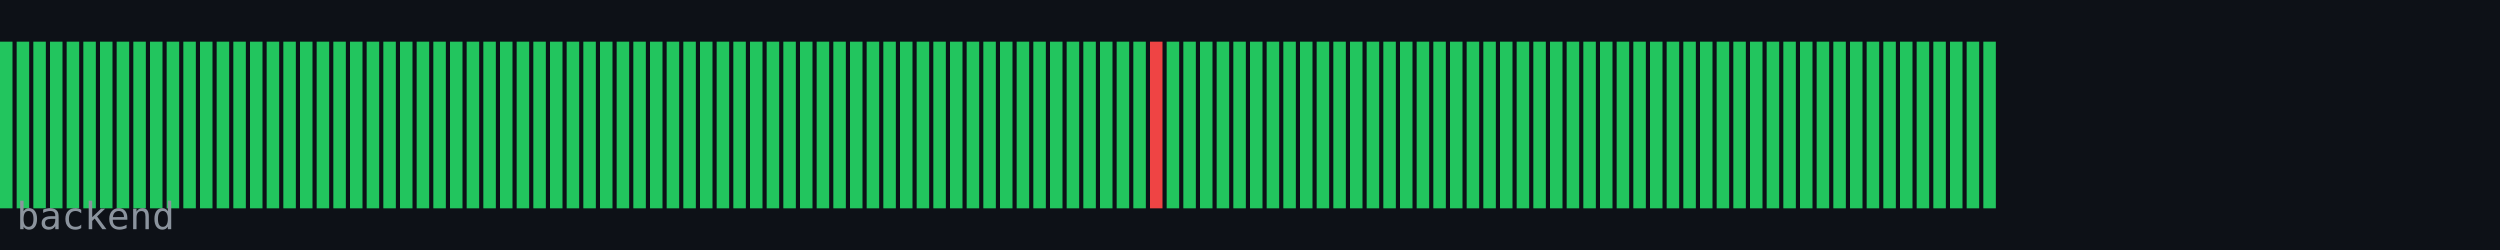
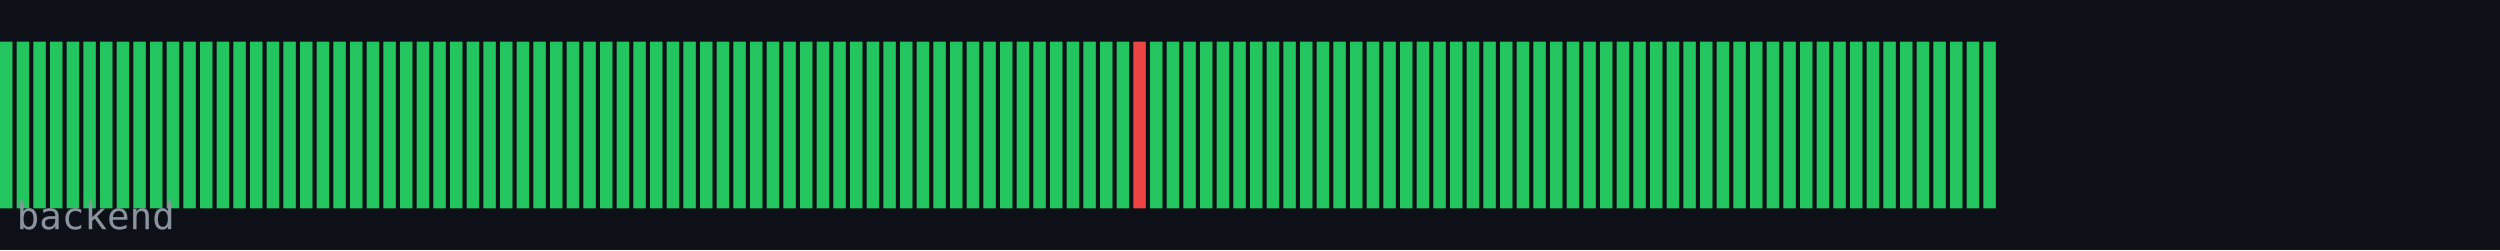
<svg xmlns="http://www.w3.org/2000/svg" width="600" height="60" viewBox="0 0 600 60">
  <rect width="600" height="60" fill="#0d1117" />
  <rect x="0" y="10" width="3" height="40" fill="#22c55e" />
  <rect x="4" y="10" width="3" height="40" fill="#22c55e" />
  <rect x="8" y="10" width="3" height="40" fill="#22c55e" />
  <rect x="12" y="10" width="3" height="40" fill="#22c55e" />
  <rect x="16" y="10" width="3" height="40" fill="#22c55e" />
  <rect x="20" y="10" width="3" height="40" fill="#22c55e" />
  <rect x="24" y="10" width="3" height="40" fill="#22c55e" />
  <rect x="28" y="10" width="3" height="40" fill="#22c55e" />
  <rect x="32" y="10" width="3" height="40" fill="#22c55e" />
  <rect x="36" y="10" width="3" height="40" fill="#22c55e" />
  <rect x="40" y="10" width="3" height="40" fill="#22c55e" />
  <rect x="44" y="10" width="3" height="40" fill="#22c55e" />
  <rect x="48" y="10" width="3" height="40" fill="#22c55e" />
  <rect x="52" y="10" width="3" height="40" fill="#22c55e" />
  <rect x="56" y="10" width="3" height="40" fill="#22c55e" />
  <rect x="60" y="10" width="3" height="40" fill="#22c55e" />
  <rect x="64" y="10" width="3" height="40" fill="#22c55e" />
  <rect x="68" y="10" width="3" height="40" fill="#22c55e" />
  <rect x="72" y="10" width="3" height="40" fill="#22c55e" />
  <rect x="76" y="10" width="3" height="40" fill="#22c55e" />
  <rect x="80" y="10" width="3" height="40" fill="#22c55e" />
  <rect x="84" y="10" width="3" height="40" fill="#22c55e" />
  <rect x="88" y="10" width="3" height="40" fill="#22c55e" />
  <rect x="92" y="10" width="3" height="40" fill="#22c55e" />
  <rect x="96" y="10" width="3" height="40" fill="#22c55e" />
  <rect x="100" y="10" width="3" height="40" fill="#22c55e" />
  <rect x="104" y="10" width="3" height="40" fill="#22c55e" />
  <rect x="108" y="10" width="3" height="40" fill="#22c55e" />
  <rect x="112" y="10" width="3" height="40" fill="#22c55e" />
  <rect x="116" y="10" width="3" height="40" fill="#22c55e" />
  <rect x="120" y="10" width="3" height="40" fill="#22c55e" />
  <rect x="124" y="10" width="3" height="40" fill="#22c55e" />
  <rect x="128" y="10" width="3" height="40" fill="#22c55e" />
  <rect x="132" y="10" width="3" height="40" fill="#22c55e" />
  <rect x="136" y="10" width="3" height="40" fill="#22c55e" />
  <rect x="140" y="10" width="3" height="40" fill="#22c55e" />
  <rect x="144" y="10" width="3" height="40" fill="#22c55e" />
  <rect x="148" y="10" width="3" height="40" fill="#22c55e" />
  <rect x="152" y="10" width="3" height="40" fill="#22c55e" />
  <rect x="156" y="10" width="3" height="40" fill="#22c55e" />
  <rect x="160" y="10" width="3" height="40" fill="#22c55e" />
  <rect x="164" y="10" width="3" height="40" fill="#22c55e" />
  <rect x="168" y="10" width="3" height="40" fill="#22c55e" />
  <rect x="172" y="10" width="3" height="40" fill="#22c55e" />
  <rect x="176" y="10" width="3" height="40" fill="#22c55e" />
  <rect x="180" y="10" width="3" height="40" fill="#22c55e" />
  <rect x="184" y="10" width="3" height="40" fill="#22c55e" />
  <rect x="188" y="10" width="3" height="40" fill="#22c55e" />
  <rect x="192" y="10" width="3" height="40" fill="#22c55e" />
  <rect x="196" y="10" width="3" height="40" fill="#22c55e" />
  <rect x="200" y="10" width="3" height="40" fill="#22c55e" />
  <rect x="204" y="10" width="3" height="40" fill="#22c55e" />
  <rect x="208" y="10" width="3" height="40" fill="#22c55e" />
  <rect x="212" y="10" width="3" height="40" fill="#22c55e" />
  <rect x="216" y="10" width="3" height="40" fill="#22c55e" />
  <rect x="220" y="10" width="3" height="40" fill="#22c55e" />
  <rect x="224" y="10" width="3" height="40" fill="#22c55e" />
  <rect x="228" y="10" width="3" height="40" fill="#22c55e" />
  <rect x="232" y="10" width="3" height="40" fill="#22c55e" />
  <rect x="236" y="10" width="3" height="40" fill="#22c55e" />
  <rect x="240" y="10" width="3" height="40" fill="#22c55e" />
  <rect x="244" y="10" width="3" height="40" fill="#22c55e" />
  <rect x="248" y="10" width="3" height="40" fill="#22c55e" />
  <rect x="252" y="10" width="3" height="40" fill="#22c55e" />
  <rect x="256" y="10" width="3" height="40" fill="#22c55e" />
  <rect x="260" y="10" width="3" height="40" fill="#22c55e" />
  <rect x="264" y="10" width="3" height="40" fill="#22c55e" />
  <rect x="268" y="10" width="3" height="40" fill="#22c55e" />
-   <rect x="272" y="10" width="3" height="40" fill="#22c55e" />
-   <rect x="276" y="10" width="3" height="40" fill="#ef4444" />
+   <rect x="272" y="10" width="3" height="40" fill="#ef4444" />
+   <rect x="276" y="10" width="3" height="40" fill="#22c55e" />
  <rect x="280" y="10" width="3" height="40" fill="#22c55e" />
  <rect x="284" y="10" width="3" height="40" fill="#22c55e" />
  <rect x="288" y="10" width="3" height="40" fill="#22c55e" />
  <rect x="292" y="10" width="3" height="40" fill="#22c55e" />
  <rect x="296" y="10" width="3" height="40" fill="#22c55e" />
  <rect x="300" y="10" width="3" height="40" fill="#22c55e" />
  <rect x="304" y="10" width="3" height="40" fill="#22c55e" />
  <rect x="308" y="10" width="3" height="40" fill="#22c55e" />
  <rect x="312" y="10" width="3" height="40" fill="#22c55e" />
  <rect x="316" y="10" width="3" height="40" fill="#22c55e" />
  <rect x="320" y="10" width="3" height="40" fill="#22c55e" />
  <rect x="324" y="10" width="3" height="40" fill="#22c55e" />
  <rect x="328" y="10" width="3" height="40" fill="#22c55e" />
  <rect x="332" y="10" width="3" height="40" fill="#22c55e" />
  <rect x="336" y="10" width="3" height="40" fill="#22c55e" />
  <rect x="340" y="10" width="3" height="40" fill="#22c55e" />
  <rect x="344" y="10" width="3" height="40" fill="#22c55e" />
  <rect x="348" y="10" width="3" height="40" fill="#22c55e" />
  <rect x="352" y="10" width="3" height="40" fill="#22c55e" />
  <rect x="356" y="10" width="3" height="40" fill="#22c55e" />
  <rect x="360" y="10" width="3" height="40" fill="#22c55e" />
  <rect x="364" y="10" width="3" height="40" fill="#22c55e" />
  <rect x="368" y="10" width="3" height="40" fill="#22c55e" />
  <rect x="372" y="10" width="3" height="40" fill="#22c55e" />
  <rect x="376" y="10" width="3" height="40" fill="#22c55e" />
  <rect x="380" y="10" width="3" height="40" fill="#22c55e" />
  <rect x="384" y="10" width="3" height="40" fill="#22c55e" />
  <rect x="388" y="10" width="3" height="40" fill="#22c55e" />
  <rect x="392" y="10" width="3" height="40" fill="#22c55e" />
  <rect x="396" y="10" width="3" height="40" fill="#22c55e" />
  <rect x="400" y="10" width="3" height="40" fill="#22c55e" />
  <rect x="404" y="10" width="3" height="40" fill="#22c55e" />
  <rect x="408" y="10" width="3" height="40" fill="#22c55e" />
  <rect x="412" y="10" width="3" height="40" fill="#22c55e" />
  <rect x="416" y="10" width="3" height="40" fill="#22c55e" />
  <rect x="420" y="10" width="3" height="40" fill="#22c55e" />
  <rect x="424" y="10" width="3" height="40" fill="#22c55e" />
  <rect x="428" y="10" width="3" height="40" fill="#22c55e" />
  <rect x="432" y="10" width="3" height="40" fill="#22c55e" />
  <rect x="436" y="10" width="3" height="40" fill="#22c55e" />
  <rect x="440" y="10" width="3" height="40" fill="#22c55e" />
  <rect x="444" y="10" width="3" height="40" fill="#22c55e" />
  <rect x="448" y="10" width="3" height="40" fill="#22c55e" />
  <rect x="452" y="10" width="3" height="40" fill="#22c55e" />
  <rect x="456" y="10" width="3" height="40" fill="#22c55e" />
  <rect x="460" y="10" width="3" height="40" fill="#22c55e" />
  <rect x="464" y="10" width="3" height="40" fill="#22c55e" />
  <rect x="468" y="10" width="3" height="40" fill="#22c55e" />
  <rect x="472" y="10" width="3" height="40" fill="#22c55e" />
  <rect x="476" y="10" width="3" height="40" fill="#22c55e" />
  <text x="4" y="55" font-family="monospace" font-size="9" fill="#8b949e">backend</text>
</svg>
